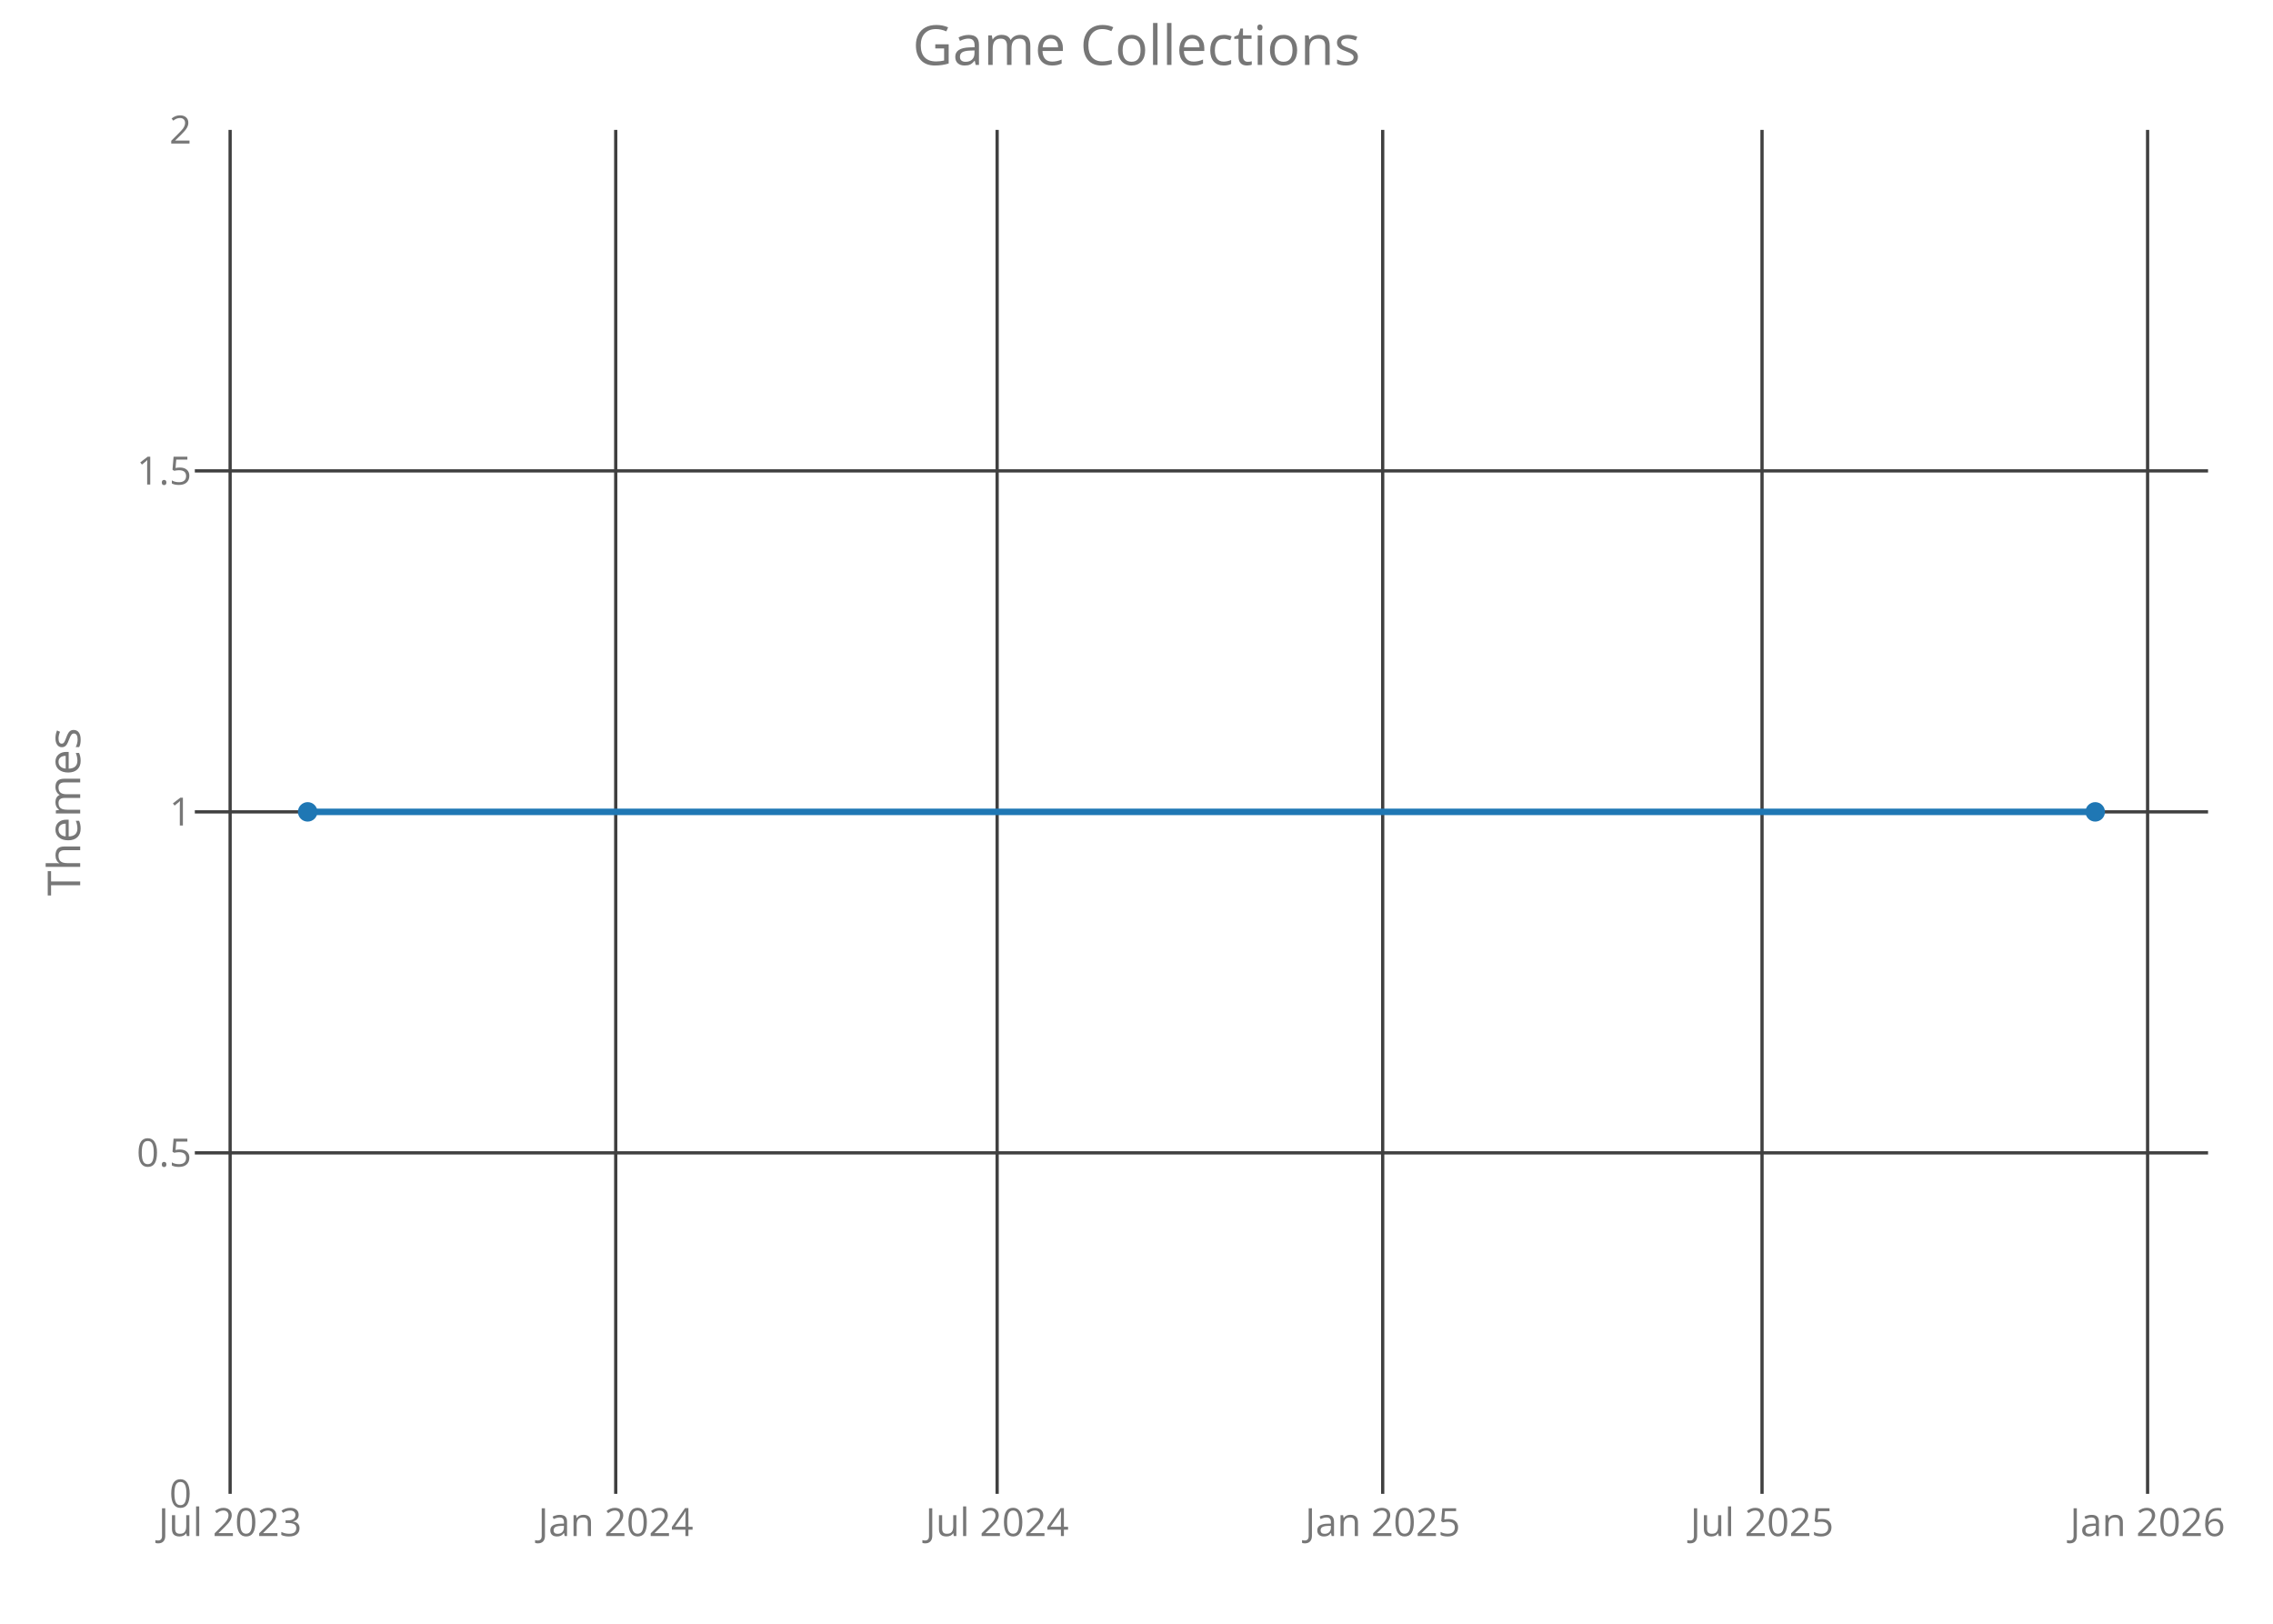
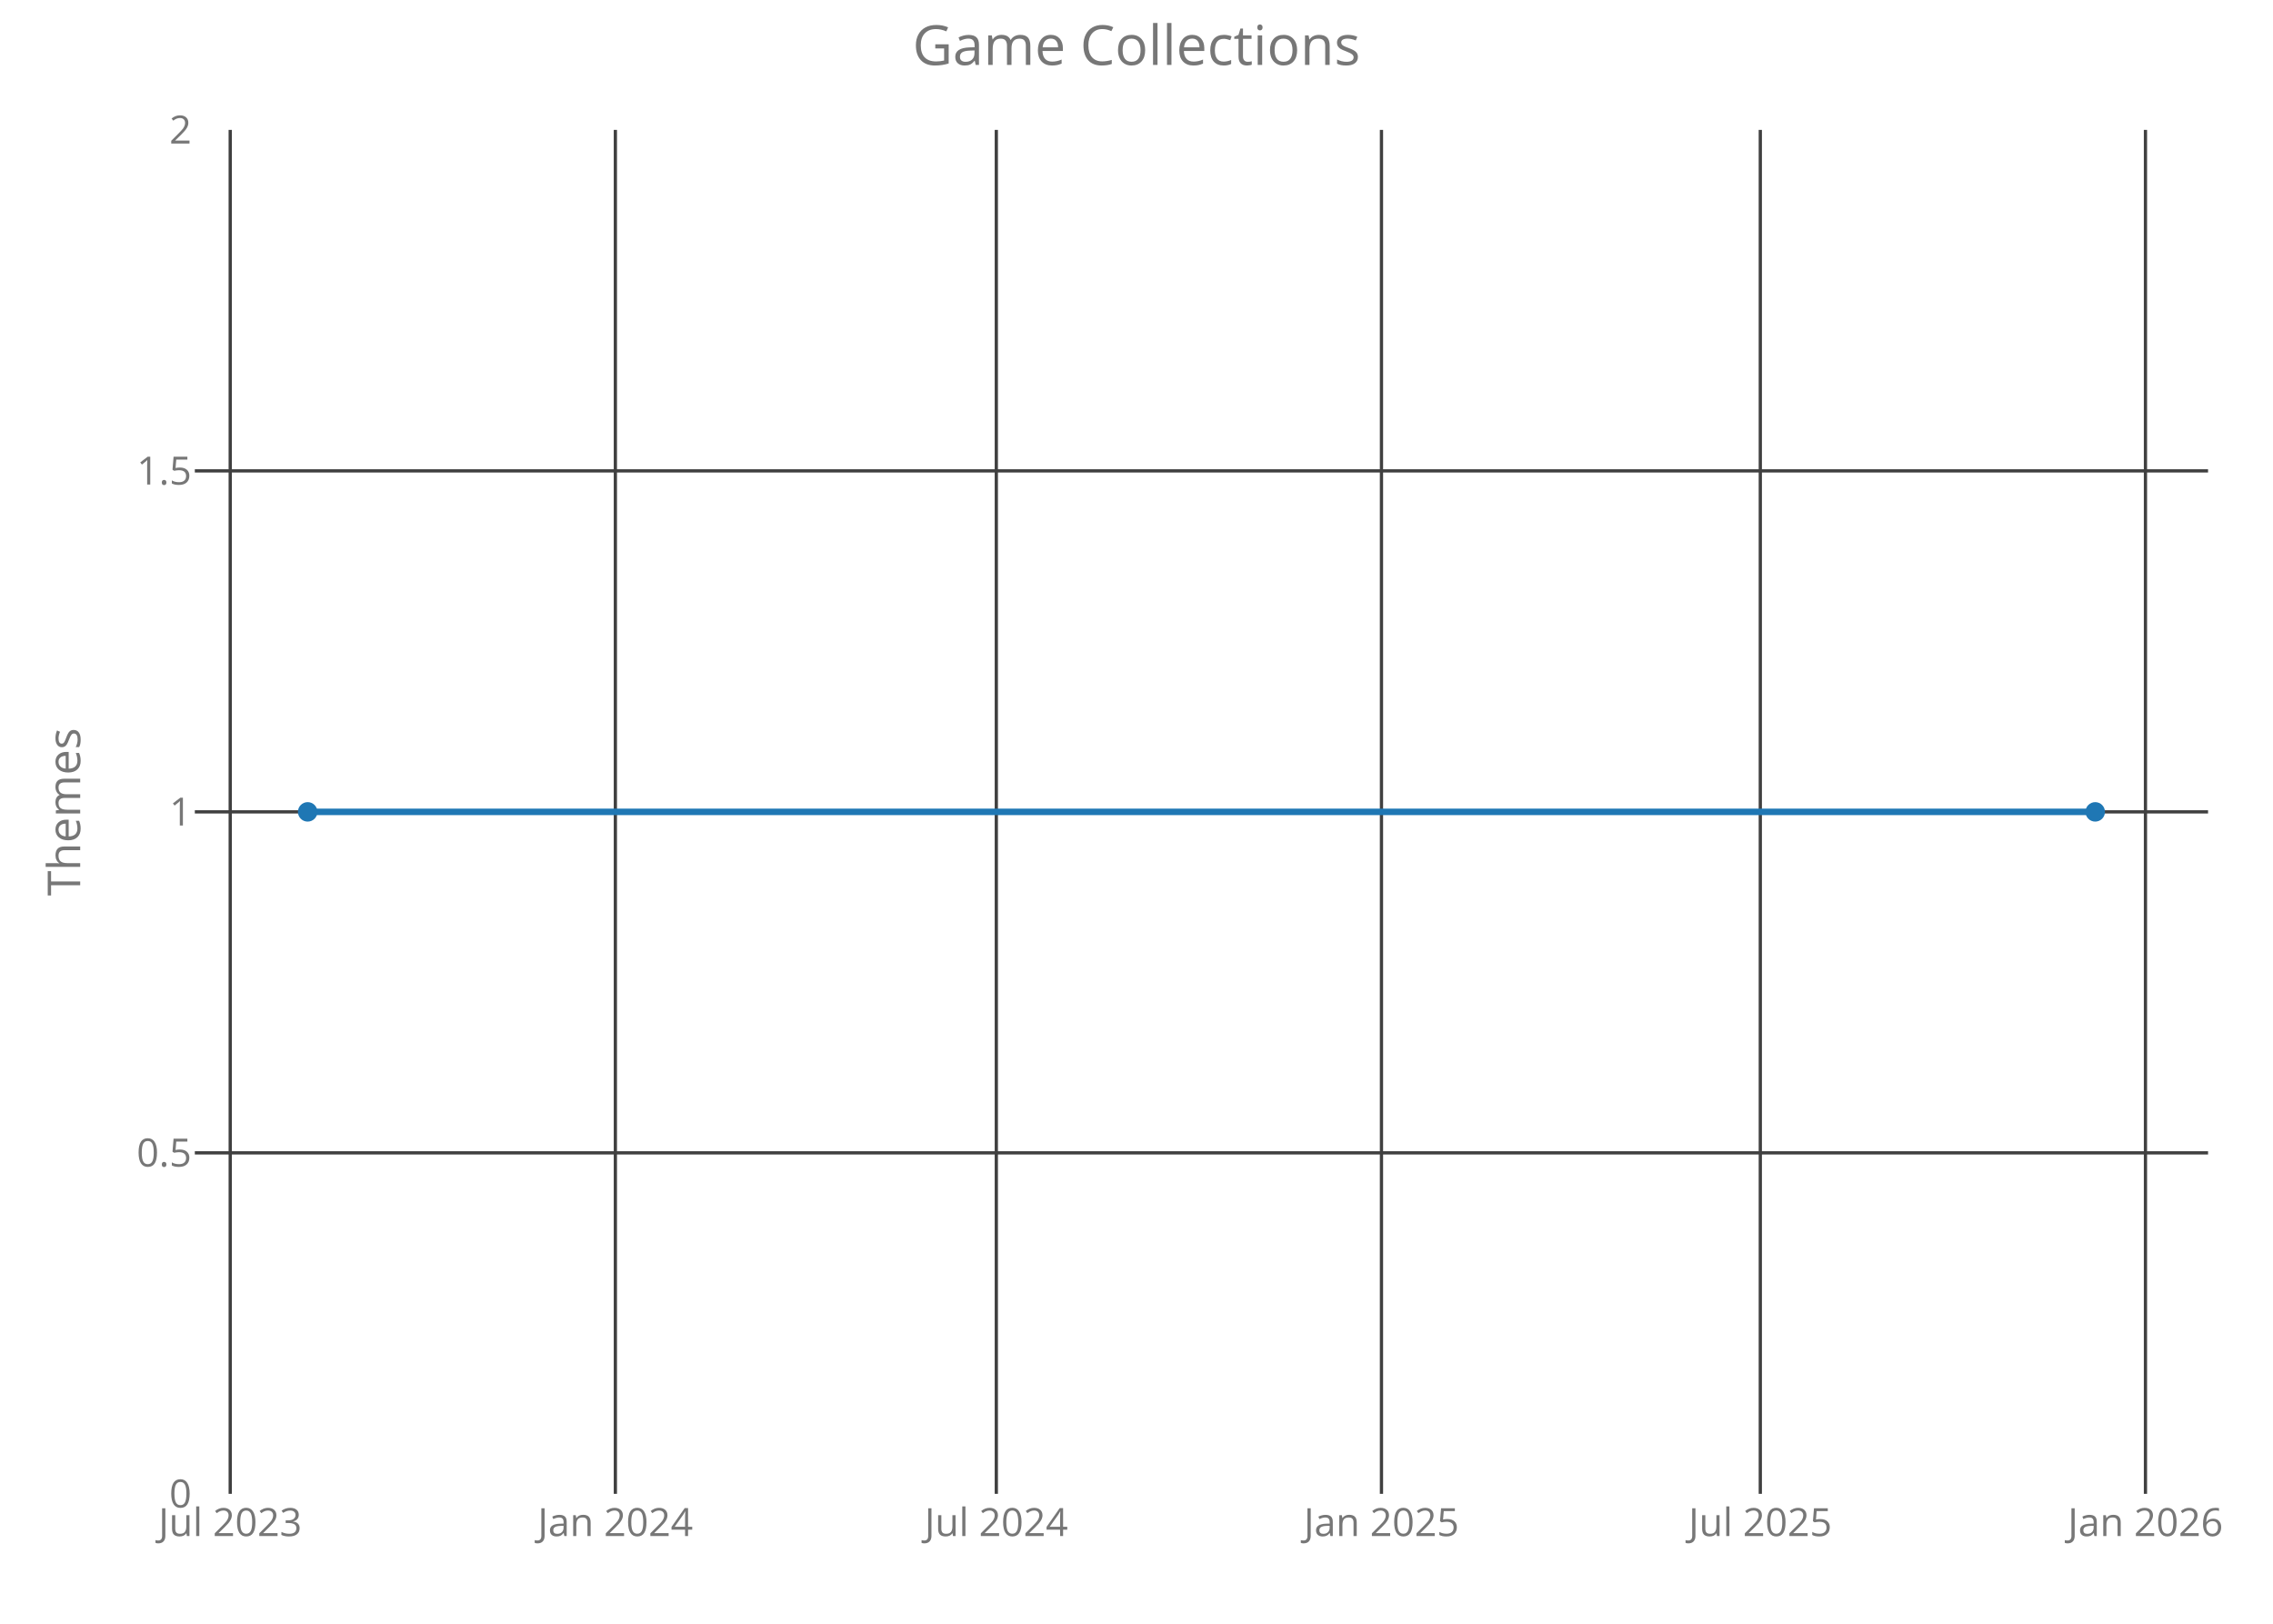
<svg xmlns="http://www.w3.org/2000/svg" class="main-svg" width="700" height="500" style="" viewBox="0 0 700 500">
  <rect x="0" y="0" width="700" height="500" style="fill: rgb(0, 0, 0); fill-opacity: 0;" />
-   <defs id="defs-0ed754">
+   <defs id="defs-1476f8">
    <g class="clips">
-       <clipPath id="clip0ed754xyplot" class="plotclip">
+       <clipPath id="clip1476f8xyplot" class="plotclip">
        <rect width="620" height="420" />
      </clipPath>
-       <clipPath class="axesclip" id="clip0ed754x">
+       <clipPath class="axesclip" id="clip1476f8x">
        <rect x="60" y="0" width="620" height="500" />
      </clipPath>
-       <clipPath class="axesclip" id="clip0ed754y">
+       <clipPath class="axesclip" id="clip1476f8y">
        <rect x="0" y="40" width="700" height="420" />
      </clipPath>
-       <clipPath class="axesclip" id="clip0ed754xy">
+       <clipPath class="axesclip" id="clip1476f8xy">
        <rect x="60" y="40" width="620" height="420" />
      </clipPath>
    </g>
    <g class="gradients" />
  </defs>
  <g class="bglayer">
    <rect class="bg" x="60" y="40" width="620" height="420" style="fill: rgb(0, 0, 0); fill-opacity: 0; stroke-width: 0;" />
  </g>
  <g class="layer-below">
    <g class="imagelayer" />
    <g class="shapelayer" />
  </g>
  <g class="cartesianlayer">
    <g class="subplot xy">
      <g class="layer-subplot">
        <g class="shapelayer" />
        <g class="imagelayer" />
      </g>
      <g class="gridlayer">
        <g class="x">
-           <path class="xgrid crisp" transform="translate(70.87,0)" d="M0,40v420" style="stroke: rgb(64, 64, 64); stroke-opacity: 1; stroke-width: 1px;" />
-           <path class="xgrid crisp" transform="translate(189.62,0)" d="M0,40v420" style="stroke: rgb(64, 64, 64); stroke-opacity: 1; stroke-width: 1px;" />
-           <path class="xgrid crisp" transform="translate(307.08,0)" d="M0,40v420" style="stroke: rgb(64, 64, 64); stroke-opacity: 1; stroke-width: 1px;" />
-           <path class="xgrid crisp" transform="translate(425.82,0)" d="M0,40v420" style="stroke: rgb(64, 64, 64); stroke-opacity: 1; stroke-width: 1px;" />
-           <path class="xgrid crisp" transform="translate(542.64,0)" d="M0,40v420" style="stroke: rgb(64, 64, 64); stroke-opacity: 1; stroke-width: 1px;" />
-           <path class="xgrid crisp" transform="translate(661.38,0)" d="M0,40v420" style="stroke: rgb(64, 64, 64); stroke-opacity: 1; stroke-width: 1px;" />
+           <path class="xgrid crisp" transform="translate(70.9,0)" d="M0,40v420" style="stroke: rgb(64, 64, 64); stroke-opacity: 1; stroke-width: 1px;" />
+           <path class="xgrid crisp" transform="translate(189.51,0)" d="M0,40v420" style="stroke: rgb(64, 64, 64); stroke-opacity: 1; stroke-width: 1px;" />
+           <path class="xgrid crisp" transform="translate(306.83,0)" d="M0,40v420" style="stroke: rgb(64, 64, 64); stroke-opacity: 1; stroke-width: 1px;" />
+           <path class="xgrid crisp" transform="translate(425.44,0)" d="M0,40v420" style="stroke: rgb(64, 64, 64); stroke-opacity: 1; stroke-width: 1px;" />
+           <path class="xgrid crisp" transform="translate(542.11,0)" d="M0,40v420" style="stroke: rgb(64, 64, 64); stroke-opacity: 1; stroke-width: 1px;" />
+           <path class="xgrid crisp" transform="translate(660.72,0)" d="M0,40v420" style="stroke: rgb(64, 64, 64); stroke-opacity: 1; stroke-width: 1px;" />
        </g>
        <g class="y">
          <path class="ygrid crisp" transform="translate(0,355)" d="M60,0h620" style="stroke: rgb(64, 64, 64); stroke-opacity: 1; stroke-width: 1px;" />
          <path class="ygrid crisp" transform="translate(0,250)" d="M60,0h620" style="stroke: rgb(64, 64, 64); stroke-opacity: 1; stroke-width: 1px;" />
          <path class="ygrid crisp" transform="translate(0,145)" d="M60,0h620" style="stroke: rgb(64, 64, 64); stroke-opacity: 1; stroke-width: 1px;" />
        </g>
      </g>
      <g class="zerolinelayer" />
      <path class="xlines-below crisp" d="M0,0" style="fill: none;" />
      <path class="ylines-below crisp" d="M0,0" style="fill: none;" />
      <g class="overlines-below" />
      <g class="xaxislayer-below">
        <g class="xtick">
-           <text text-anchor="middle" x="0" y="473" transform="translate(70.87,0)" style="font-family: 'Open Sans'; font-size: 12px; fill: rgb(119, 119, 119); fill-opacity: 1; white-space: pre;">Jul 2023</text>
+           <text text-anchor="middle" x="0" y="473" transform="translate(70.9,0)" style="font-family: 'Open Sans'; font-size: 12px; fill: rgb(119, 119, 119); fill-opacity: 1; white-space: pre;">Jul 2023</text>
        </g>
        <g class="xtick">
-           <text text-anchor="middle" x="0" y="473" transform="translate(189.62,0)" style="font-family: 'Open Sans'; font-size: 12px; fill: rgb(119, 119, 119); fill-opacity: 1; white-space: pre;">Jan 2024</text>
+           <text text-anchor="middle" x="0" y="473" transform="translate(189.51,0)" style="font-family: 'Open Sans'; font-size: 12px; fill: rgb(119, 119, 119); fill-opacity: 1; white-space: pre;">Jan 2024</text>
        </g>
        <g class="xtick">
-           <text text-anchor="middle" x="0" y="473" transform="translate(307.08,0)" style="font-family: 'Open Sans'; font-size: 12px; fill: rgb(119, 119, 119); fill-opacity: 1; white-space: pre;">Jul 2024</text>
+           <text text-anchor="middle" x="0" y="473" transform="translate(306.83,0)" style="font-family: 'Open Sans'; font-size: 12px; fill: rgb(119, 119, 119); fill-opacity: 1; white-space: pre;">Jul 2024</text>
        </g>
        <g class="xtick">
-           <text text-anchor="middle" x="0" y="473" transform="translate(425.82,0)" style="font-family: 'Open Sans'; font-size: 12px; fill: rgb(119, 119, 119); fill-opacity: 1; white-space: pre;">Jan 2025</text>
+           <text text-anchor="middle" x="0" y="473" transform="translate(425.44,0)" style="font-family: 'Open Sans'; font-size: 12px; fill: rgb(119, 119, 119); fill-opacity: 1; white-space: pre;">Jan 2025</text>
        </g>
        <g class="xtick">
-           <text text-anchor="middle" x="0" y="473" transform="translate(542.64,0)" style="font-family: 'Open Sans'; font-size: 12px; fill: rgb(119, 119, 119); fill-opacity: 1; white-space: pre;">Jul 2025</text>
+           <text text-anchor="middle" x="0" y="473" transform="translate(542.11,0)" style="font-family: 'Open Sans'; font-size: 12px; fill: rgb(119, 119, 119); fill-opacity: 1; white-space: pre;">Jul 2025</text>
        </g>
        <g class="xtick">
-           <text text-anchor="middle" x="0" y="473" transform="translate(661.38,0)" style="font-family: 'Open Sans'; font-size: 12px; fill: rgb(119, 119, 119); fill-opacity: 1; white-space: pre;">Jan 2026</text>
+           <text text-anchor="middle" x="0" y="473" transform="translate(660.72,0)" style="font-family: 'Open Sans'; font-size: 12px; fill: rgb(119, 119, 119); fill-opacity: 1; white-space: pre;">Jan 2026</text>
        </g>
      </g>
      <g class="yaxislayer-below">
        <g class="ytick">
          <text text-anchor="end" x="59" y="4.2" transform="translate(0,460)" style="font-family: 'Open Sans'; font-size: 12px; fill: rgb(119, 119, 119); fill-opacity: 1; white-space: pre;">0</text>
        </g>
        <g class="ytick">
          <text text-anchor="end" x="59" y="4.2" transform="translate(0,355)" style="font-family: 'Open Sans'; font-size: 12px; fill: rgb(119, 119, 119); fill-opacity: 1; white-space: pre;">0.5</text>
        </g>
        <g class="ytick">
          <text text-anchor="end" x="59" y="4.2" transform="translate(0,250)" style="font-family: 'Open Sans'; font-size: 12px; fill: rgb(119, 119, 119); fill-opacity: 1; white-space: pre;">1</text>
        </g>
        <g class="ytick">
          <text text-anchor="end" x="59" y="4.2" transform="translate(0,145)" style="font-family: 'Open Sans'; font-size: 12px; fill: rgb(119, 119, 119); fill-opacity: 1; white-space: pre;">1.5</text>
        </g>
        <g class="ytick">
          <text text-anchor="end" x="59" y="4.2" transform="translate(0,40)" style="font-family: 'Open Sans'; font-size: 12px; fill: rgb(119, 119, 119); fill-opacity: 1; white-space: pre;">2</text>
        </g>
      </g>
      <g class="overaxes-below" />
-       <g class="plot" transform="translate(60,40)" clip-path="url('#clip0ed754xyplot')">
+       <g class="plot" transform="translate(60,40)" clip-path="url('#clip1476f8xyplot')">
        <g class="scatterlayer mlayer">
-           <g class="trace scatter trace65b1cf" style="stroke-miterlimit: 2; opacity: 1;">
+           <g class="trace scatter tracea6c8ee" style="stroke-miterlimit: 2; opacity: 1;">
            <g class="fills" />
            <g class="errorbars" />
            <g class="lines">
              <path class="js-line" d="M34.75,210L585.25,210" style="vector-effect: non-scaling-stroke; fill: none; stroke: rgb(31, 119, 180); stroke-opacity: 1; stroke-width: 2px; opacity: 1;" />
            </g>
            <g class="points">
              <path class="point" transform="translate(34.75,210)" d="M3,0A3,3 0 1,1 0,-3A3,3 0 0,1 3,0Z" style="opacity: 1; stroke-width: 0px; fill: rgb(31, 119, 180); fill-opacity: 1;" />
              <path class="point" transform="translate(585.25,210)" d="M3,0A3,3 0 1,1 0,-3A3,3 0 0,1 3,0Z" style="opacity: 1; stroke-width: 0px; fill: rgb(31, 119, 180); fill-opacity: 1;" />
            </g>
            <g class="text" />
          </g>
        </g>
      </g>
      <g class="overplot" />
      <path class="xlines-above" />
      <path class="ylines-above" />
      <g class="overlines-above" />
      <g class="xaxislayer-above" />
      <g class="yaxislayer-above" />
      <g class="overaxes-above" />
    </g>
  </g>
  <g class="polarlayer" />
  <g class="ternarylayer" />
  <g class="geolayer" />
  <g class="funnelarealayer" />
  <g class="pielayer" />
  <g class="treemaplayer" />
  <g class="sunburstlayer" />
  <g class="glimages" />
-   <defs id="topdefs-0ed754">
+   <defs id="topdefs-1476f8">
    <g class="clips" />
  </defs>
  <g class="layer-above">
    <g class="imagelayer" />
    <g class="shapelayer" />
  </g>
  <g class="infolayer">
    <g class="g-gtitle">
      <text class="gtitle" x="350" y="20" text-anchor="middle" dy="0em" style="font-family: 'Open Sans'; font-size: 17px; fill: rgb(119, 119, 119); opacity: 1; font-weight: normal; white-space: pre;">Game Collections</text>
    </g>
    <g class="g-xtitle" />
    <g class="g-ytitle">
      <text class="ytitle" transform="rotate(-90,24.7,250)" x="24.7" y="250" text-anchor="middle" style="font-family: 'Open Sans'; font-size: 14px; fill: rgb(119, 119, 119); opacity: 1; font-weight: normal; white-space: pre;">Themes</text>
    </g>
  </g>
</svg>
